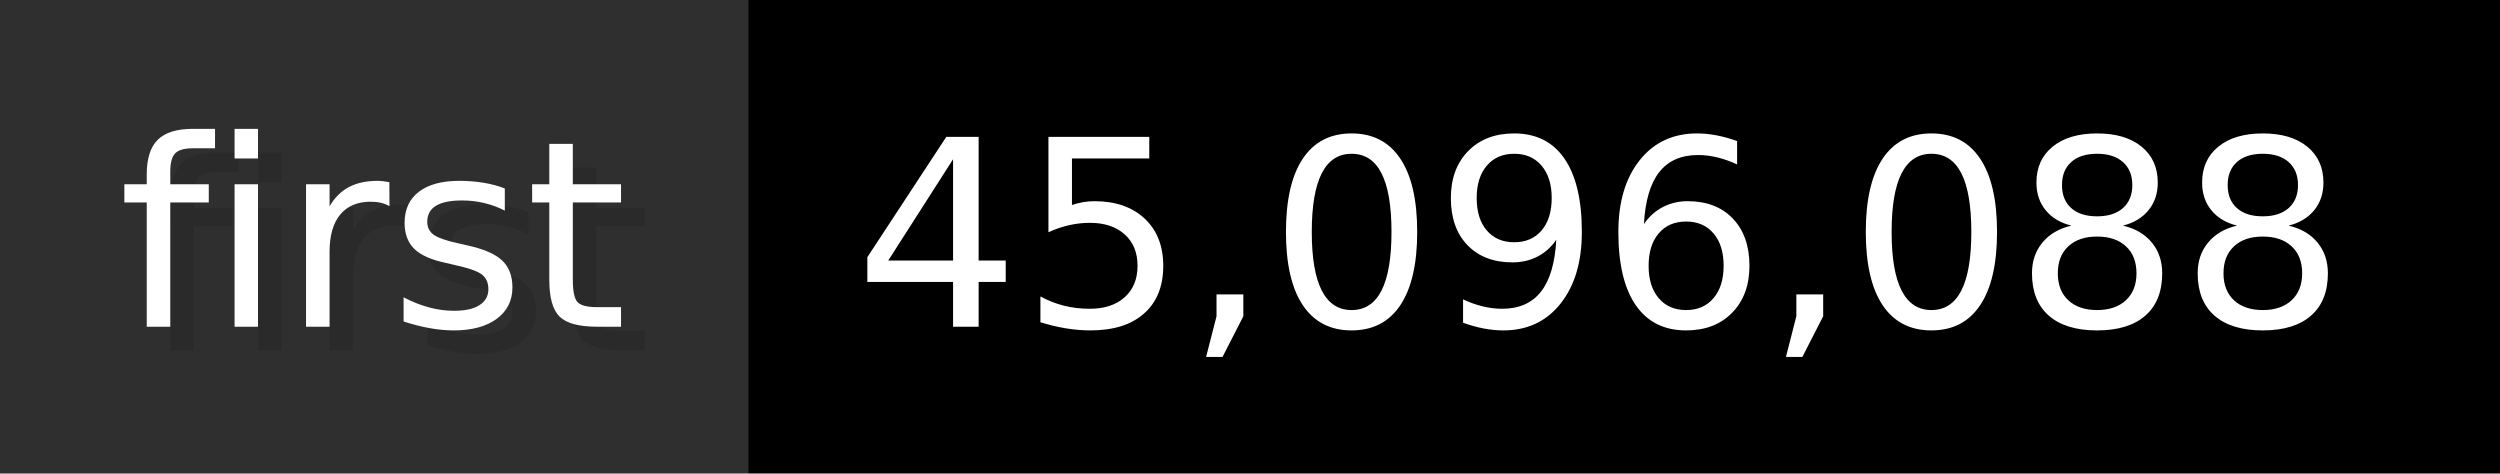
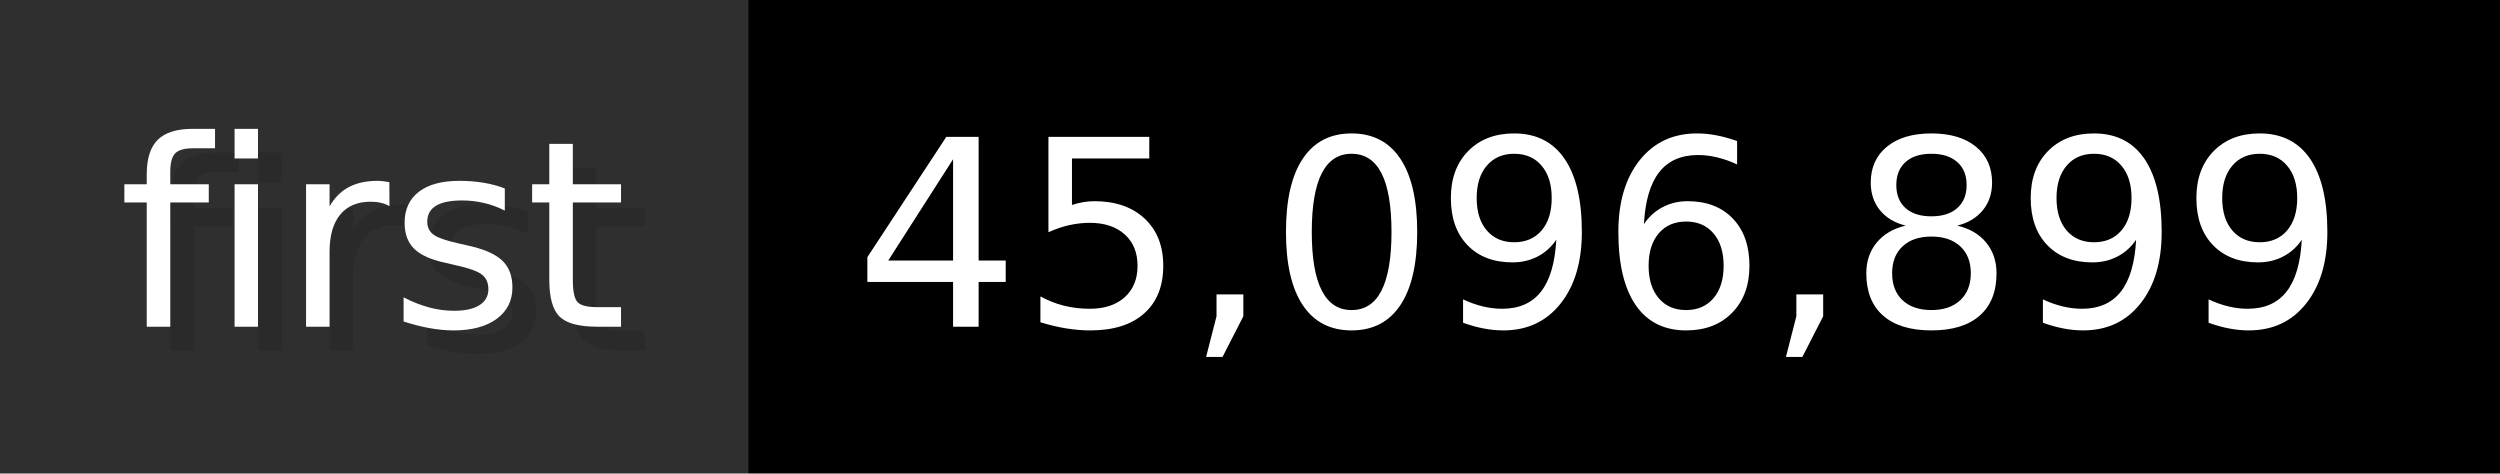
- <svg xmlns="http://www.w3.org/2000/svg" width="105.6" height="20" viewBox="0 0 1056 200" role="img" aria-label="first: 45,096,088">
+ <svg xmlns="http://www.w3.org/2000/svg" width="105.6" height="20" viewBox="0 0 1056 200" role="img" aria-label="first: 45,096,899">
  <g>
    <rect fill="#2F2F2F" width="316" height="200" />
    <rect fill="#" x="316" width="740" height="200" />
  </g>
  <g aria-hidden="true" fill="#fff" text-anchor="start" font-family="Verdana,DejaVu Sans,sans-serif" font-size="110">
    <text x="60" y="148" textLength="216" fill="#000" opacity="0.1">first</text>
    <text x="50" y="138" textLength="216">first</text>
-     <text x="371" y="148" textLength="640" fill="#000" opacity="0.1">45,096,088</text>
-     <text x="361" y="138" textLength="640">45,096,088</text>
+     <text x="371" y="148" textLength="640" fill="#000" opacity="0.1">45,096,899</text>
+     <text x="361" y="138" textLength="640">45,096,899</text>
  </g>
</svg>
